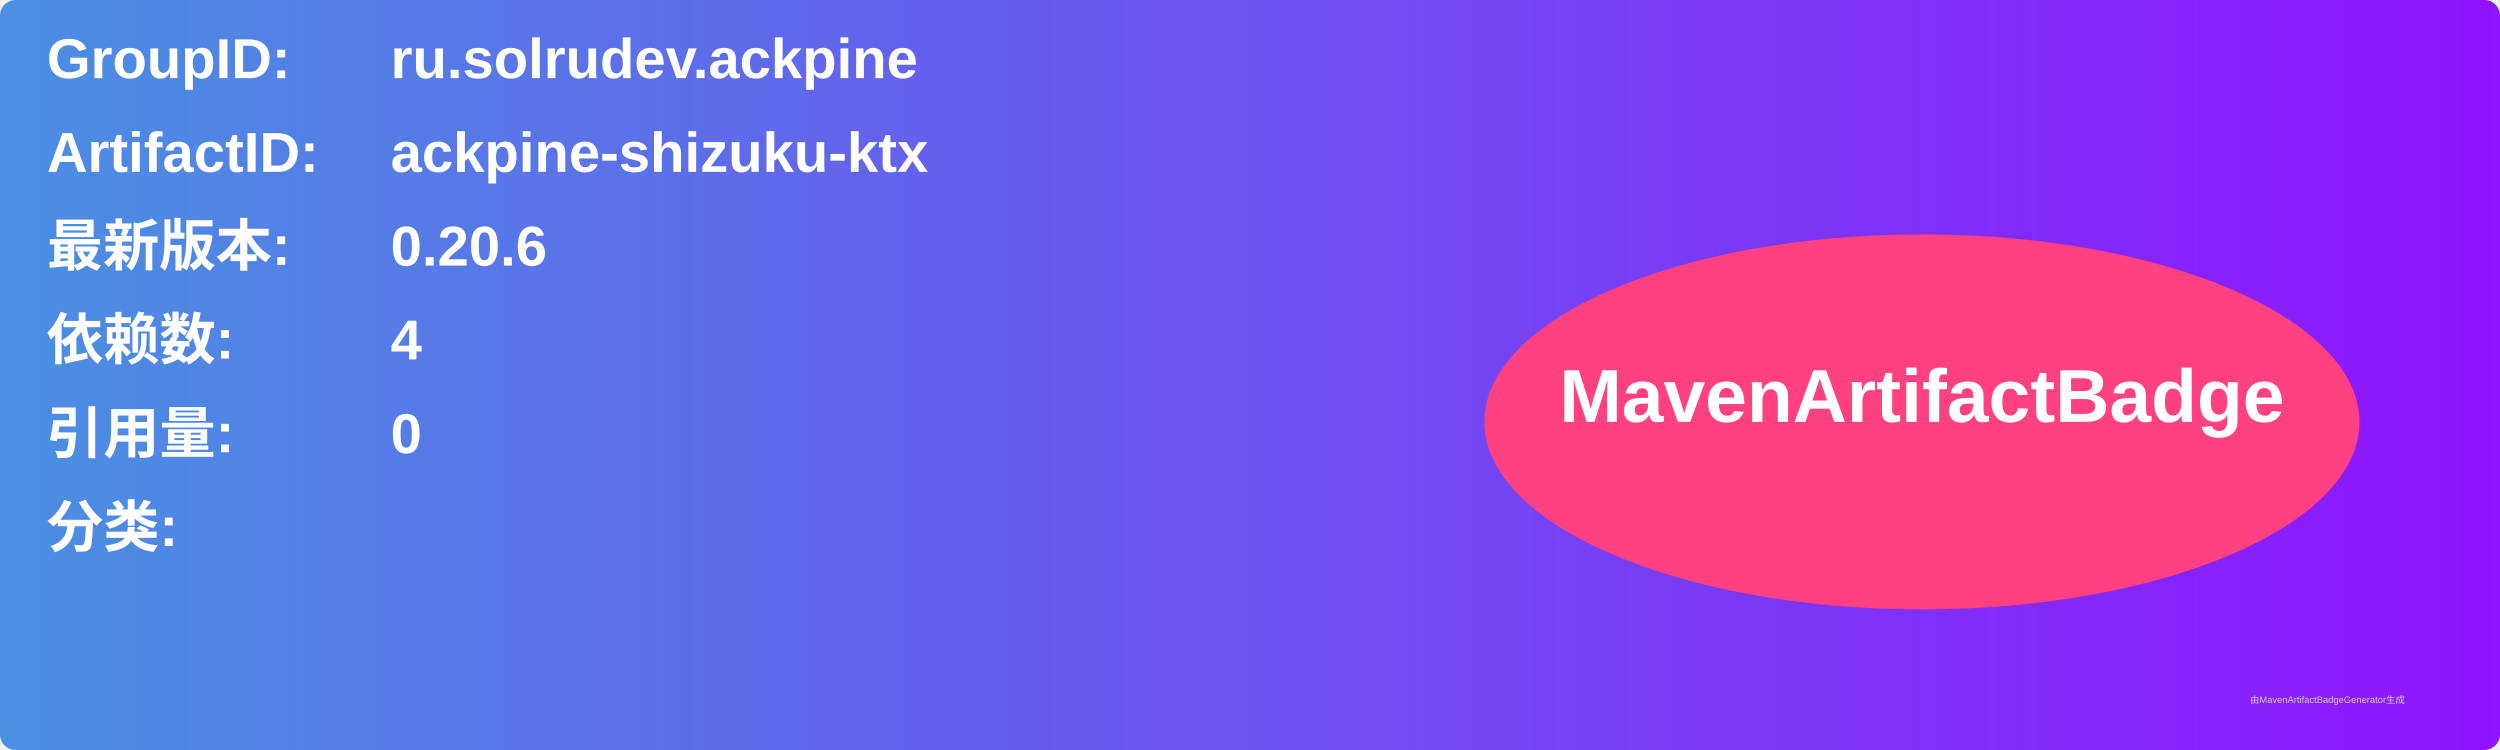
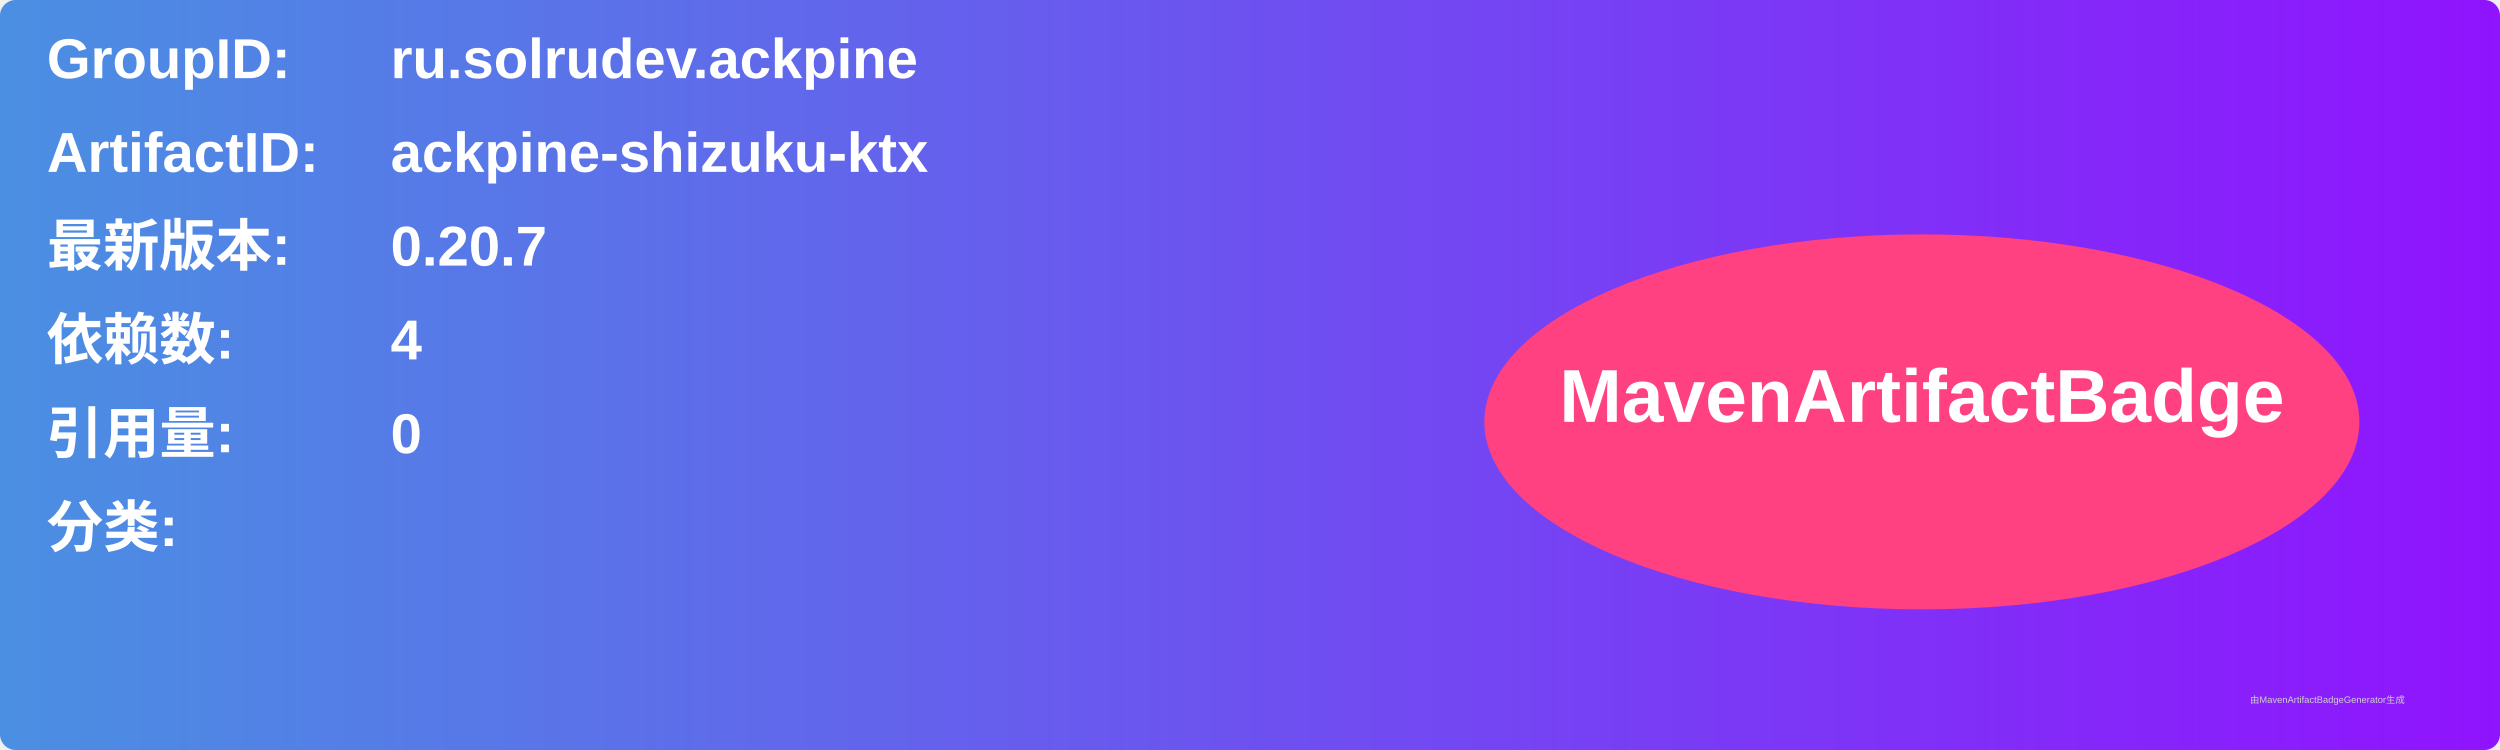
<svg xmlns="http://www.w3.org/2000/svg" width="800" height="240" viewBox="0 0 800 240">
  <linearGradient id="grad" x1="0%" y1="0%" x2="100%" y2="0%">
    <stop offset="0%" stop-color="#4a90e2" />
    <stop offset="100%" stop-color="#9013fe" />
  </linearGradient>
  <rect width="100%" height="100%" rx="5" ry="5" fill="url(#grad)" />
  <g transform="translate(15, 15)">
    <text x="0" y="10" font-family="Arial" font-size="18" fill="white" font-weight="bold" width="260">GroupID:</text>
    <text x="110" y="10" font-family="Arial" font-size="18" fill="white" font-weight="bold" width="460">ru.solrudev.ackpine</text>
    <text x="0" y="40" font-family="Arial" font-size="18" fill="white" font-weight="bold" width="260">ArtifactID:</text>
    <text x="110" y="40" font-family="Arial" font-size="18" fill="white" font-weight="bold" width="460">ackpine-shizuku-ktx</text>
    <text x="0" y="70" font-family="Arial" font-size="18" fill="white" font-weight="bold">最新版本:</text>
    <text x="110" y="70" font-family="Arial" font-size="18" fill="white" font-weight="bold">
-       <tspan font-weight="bold">0.20.6</tspan>
+       <tspan font-weight="bold">0.20.7</tspan>
    </text>
    <text x="0" y="100" font-family="Arial" font-size="18" fill="white" font-weight="bold">依赖数: </text>
    <text x="110" y="100" font-family="Arial" font-size="18" fill="white">
      <tspan font-weight="bold">4</tspan>
    </text>
    <text x="0" y="130" font-family="Arial" font-size="18" fill="white" font-weight="bold">引用量: </text>
    <text x="110" y="130" font-family="Arial" font-size="18" fill="white">
      <tspan font-weight="bold">0</tspan>
    </text>
    <text x="0" y="160" font-family="Arial" font-size="18" fill="white" font-weight="bold">分类:</text>
    <text x="10" y="190" font-family="Arial" font-size="10" fill="white">
      <tspan font-weight="bold" />
    </text>
    <ellipse cx="600" cy="120" rx="140" ry="60" fill="#ff4081" />
    <text x="600" y="120" text-anchor="middle" font-family="Arial" font-size="24" fill="white" font-weight="bold">MavenArtifactBadge</text>
  </g>
  <text x="720" y="225" font-family="Arial" font-size="3" fill="#d0d0d0">由MavenArtifactBadgeGenerator生成</text>
</svg>
